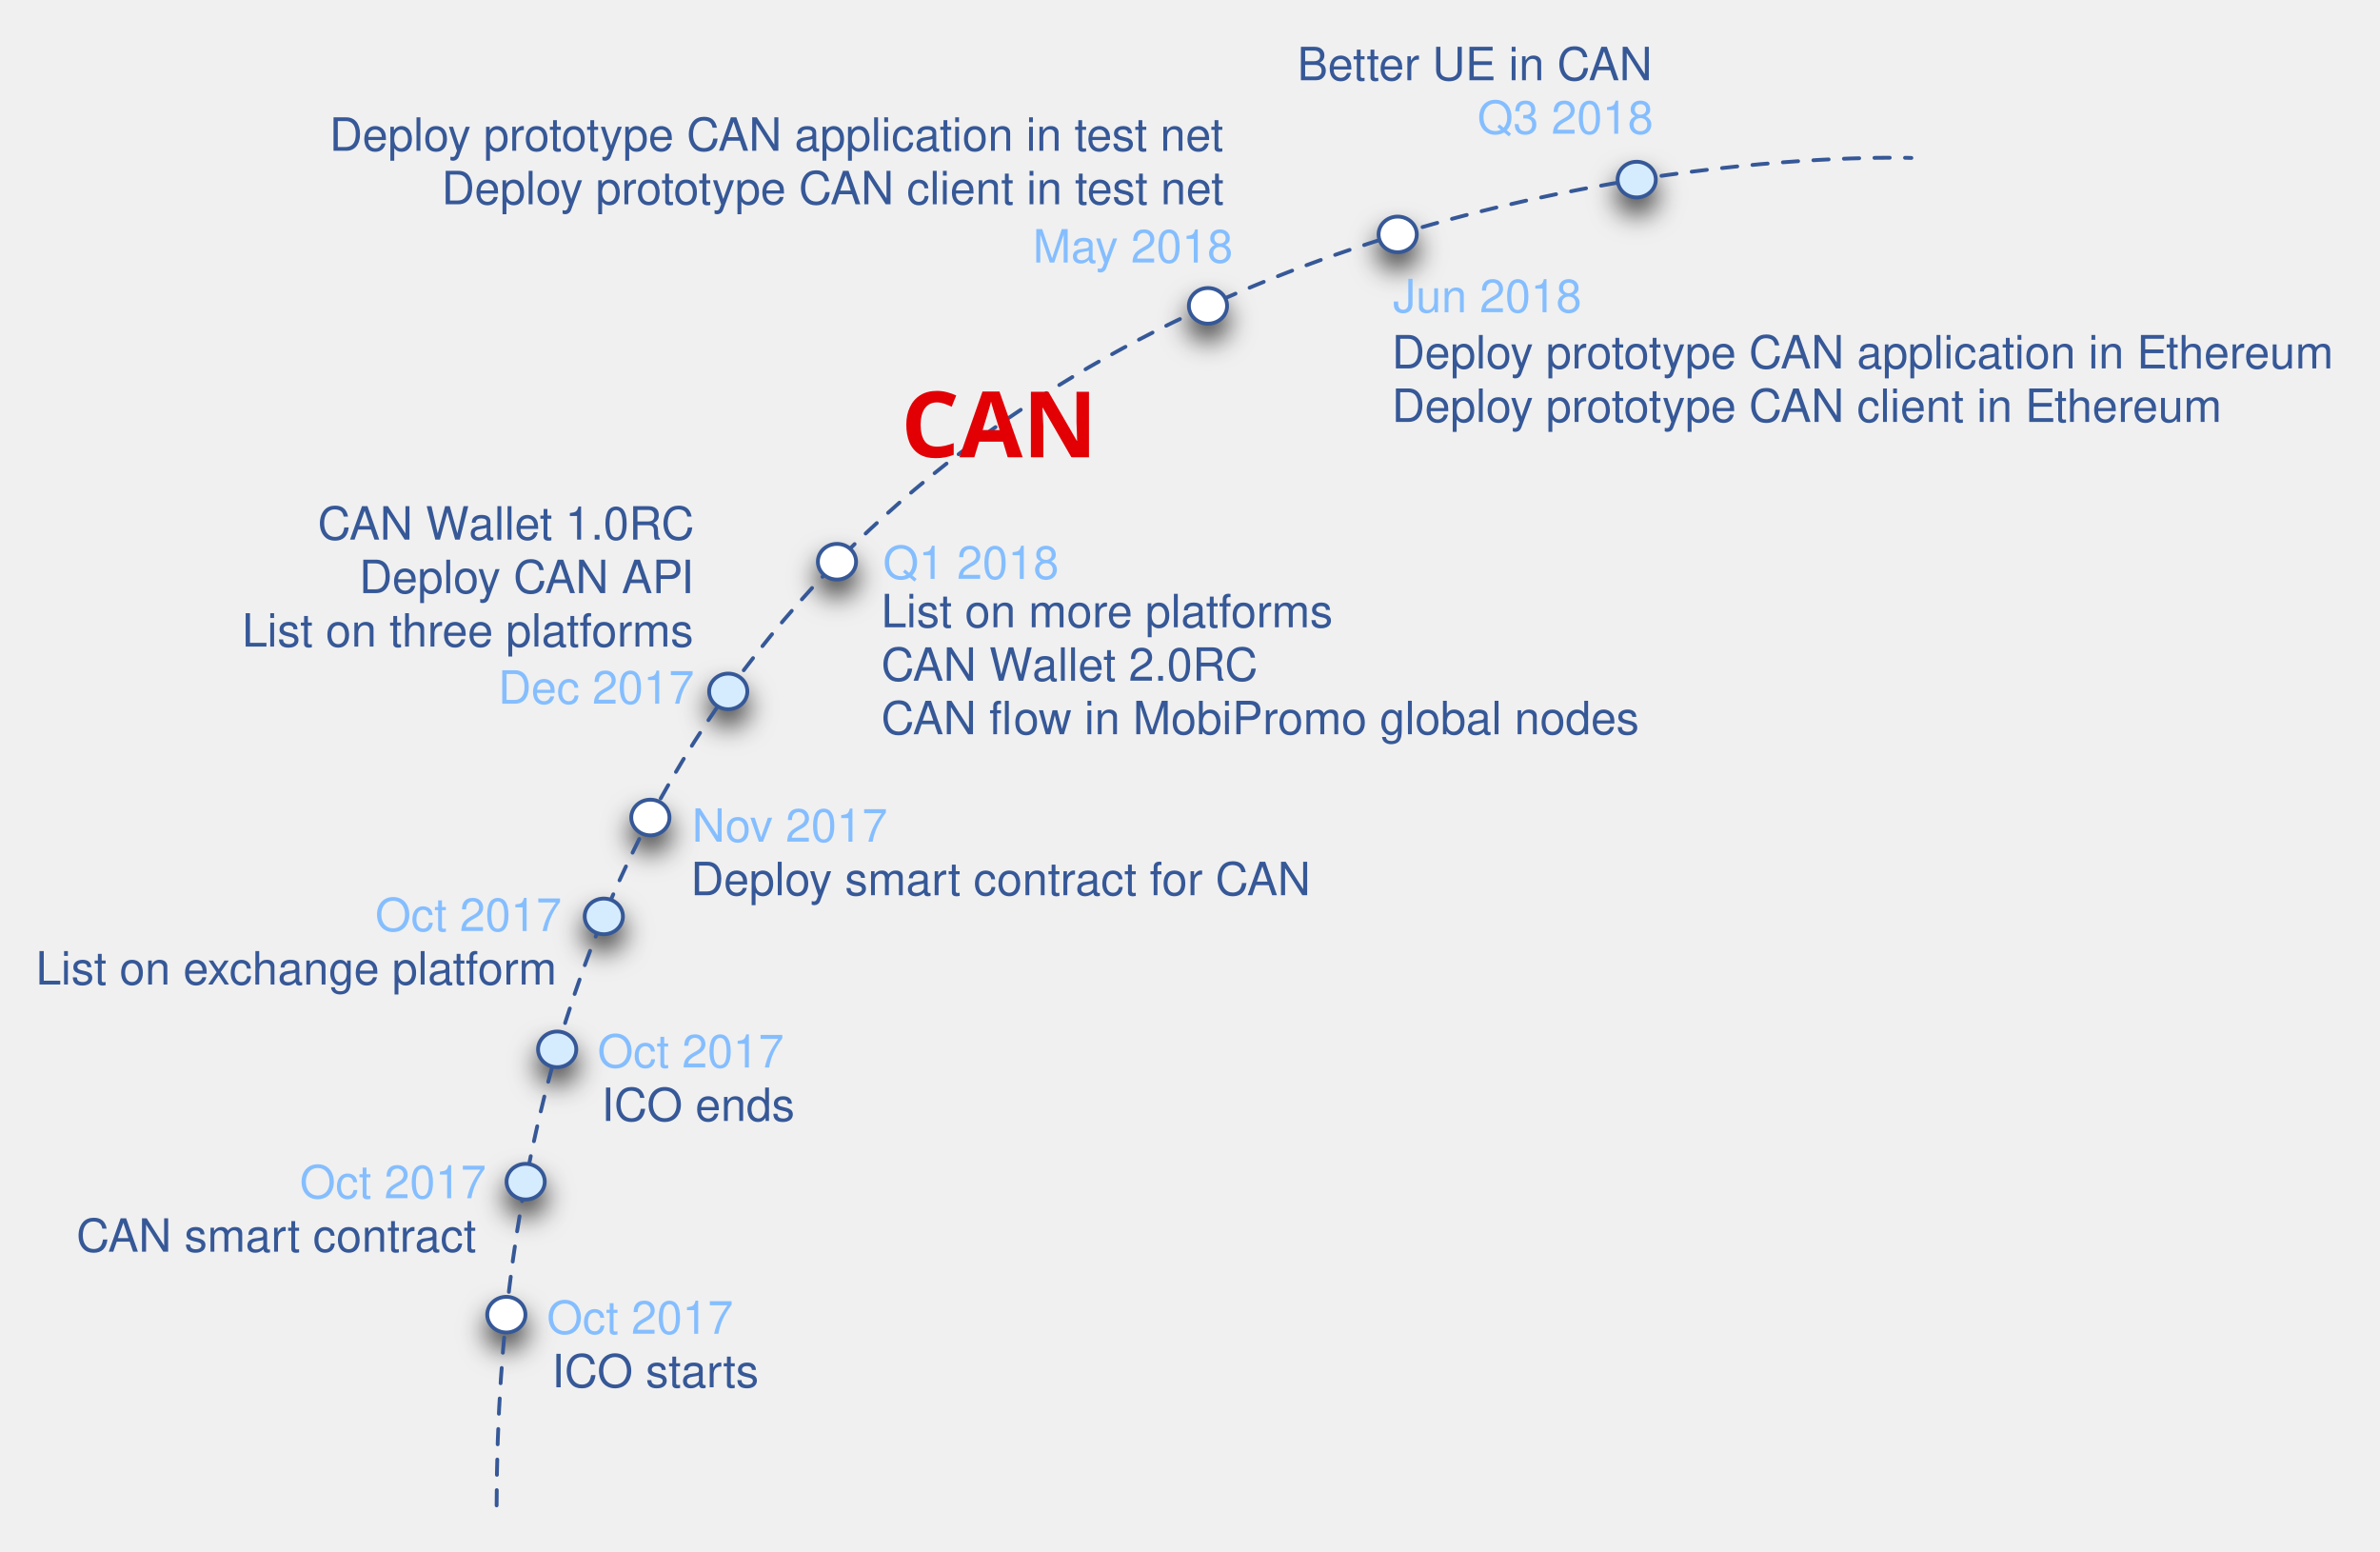
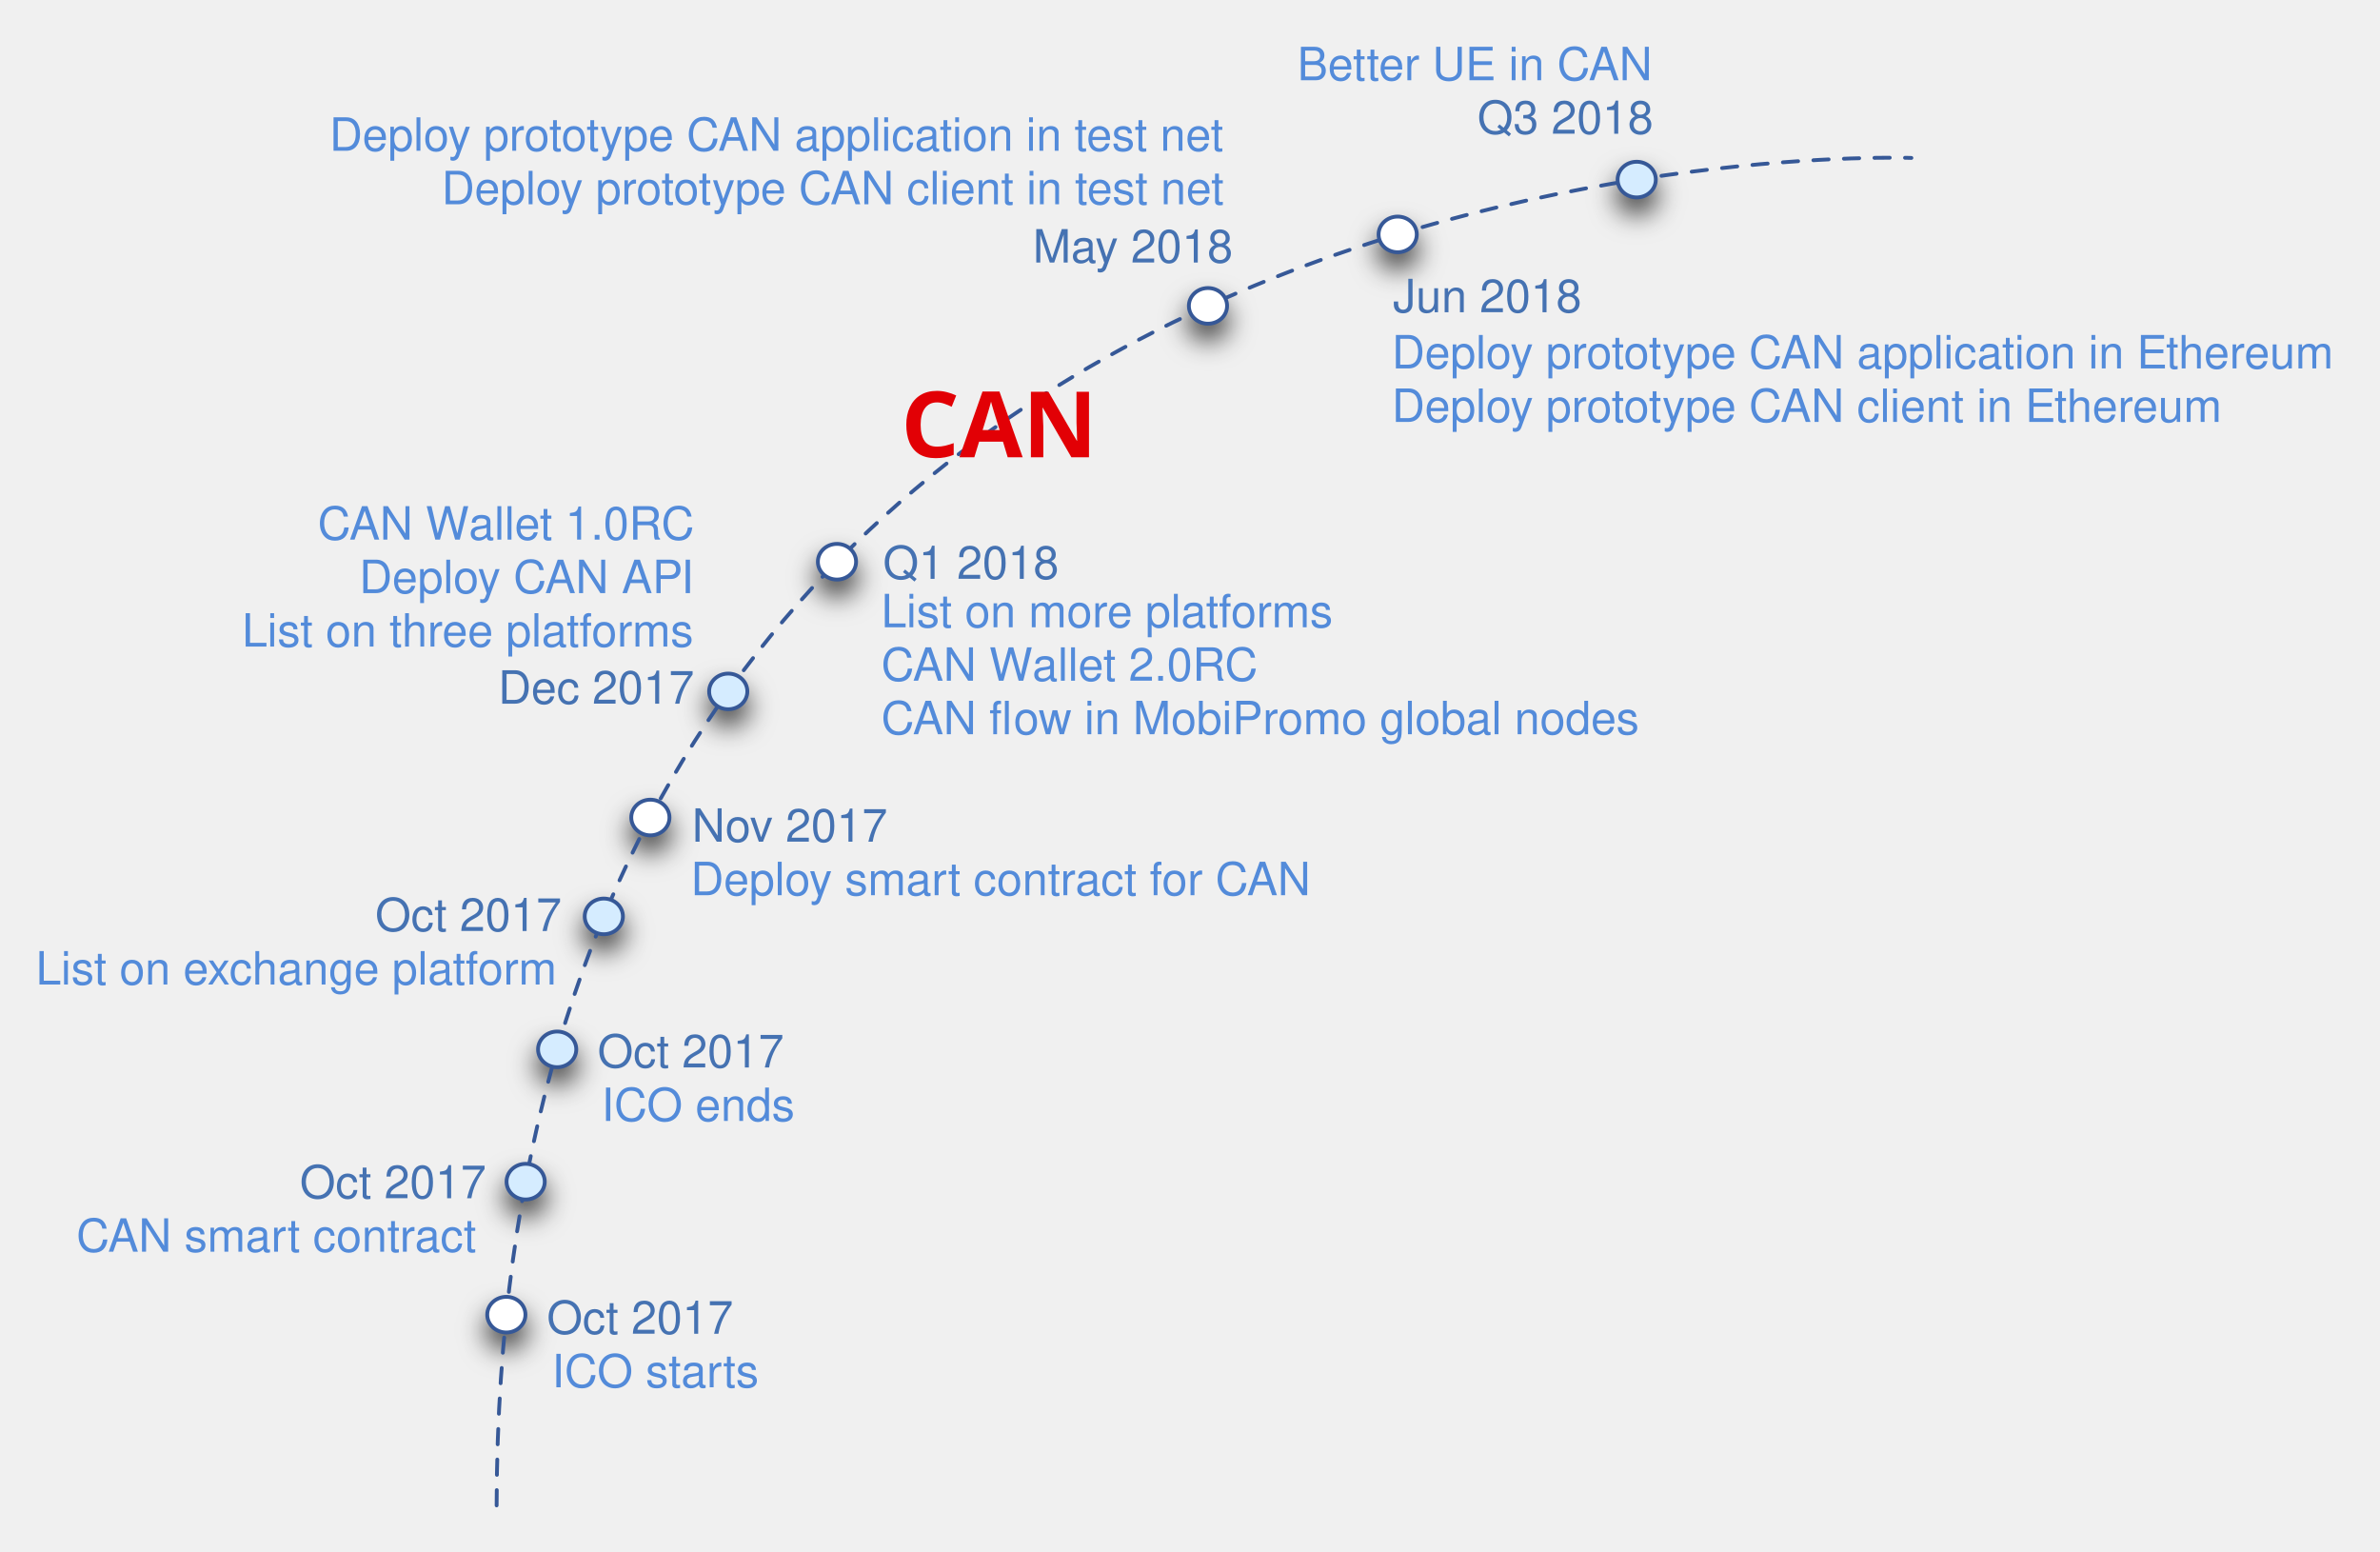
<svg xmlns="http://www.w3.org/2000/svg" xmlns:xlink="http://www.w3.org/1999/xlink" version="1.1" viewBox="95 74 623 406" width="623pt" height="406pt">
  <defs>
    <filter id="Shadow" filterUnits="userSpaceOnUse">
      <feGaussianBlur in="SourceAlpha" result="blur" stdDeviation="3.488" />
      <feOffset in="blur" result="offset" dx="0" dy="4" />
      <feFlood flood-color="black" flood-opacity=".75" result="flood" />
      <feComposite in="flood" in2="offset" operator="in" />
    </filter>
    <font-face font-family="Helvetica" font-size="12" units-per-em="1000" underline-position="-75.684" underline-thickness="49.316" slope="0" x-height="522.949" cap-height="717.285" ascent="770.02" descent="-229.98" font-weight="500">
      <font-face-src>
        <font-face-name name="Helvetica" />
      </font-face-src>
    </font-face>
    <font-face font-family="PingFang SC" font-size="24" panose-1="2 11 6 0 0 0 0 0 0 0" units-per-em="1000" underline-position="-150" underline-thickness="78" slope="0" x-height="600" cap-height="860" ascent="1060.002" descent="-340.001" font-weight="600">
      <font-face-src>
        <font-face-name name="PingFangSC-Medium" />
      </font-face-src>
    </font-face>
  </defs>
  <g stroke="none" stroke-opacity="1" stroke-dasharray="none" fill="none" fill-opacity="1">
    <g>
      <g>
        <use xlink:href="#id10_Graphic" filter="url(#Shadow)" />
        <use xlink:href="#id11_Graphic" filter="url(#Shadow)" />
        <use xlink:href="#id12_Graphic" filter="url(#Shadow)" />
        <use xlink:href="#id13_Graphic" filter="url(#Shadow)" />
        <use xlink:href="#id14_Graphic" filter="url(#Shadow)" />
        <use xlink:href="#id15_Graphic" filter="url(#Shadow)" />
        <use xlink:href="#id16_Graphic" filter="url(#Shadow)" />
        <use xlink:href="#id17_Graphic" filter="url(#Shadow)" />
        <use xlink:href="#id18_Graphic" filter="url(#Shadow)" />
        <use xlink:href="#id19_Graphic" filter="url(#Shadow)" />
      </g>
      <path d="M 225 468 C 225.667 102 595.333 115.333 595.333 115.333" stroke="#365897" stroke-linecap="round" stroke-linejoin="round" stroke-width="1" stroke-dasharray="4,4" />
      <g id="id10_Graphic">
        <ellipse cx="227.543" cy="418.081" rx="5" ry="4.667" fill="white" />
        <ellipse cx="227.543" cy="418.081" rx="5" ry="4.667" stroke="#365897" stroke-linecap="round" stroke-linejoin="round" stroke-width="1" />
      </g>
      <g id="id11_Graphic">
        <ellipse cx="232.597" cy="383.27" rx="5" ry="4.667" fill="#d5ecff" />
        <ellipse cx="232.597" cy="383.27" rx="5" ry="4.667" stroke="#365897" stroke-linecap="round" stroke-linejoin="round" stroke-width="1" />
      </g>
      <g id="id12_Graphic">
        <ellipse cx="240.847" cy="348.644" rx="5" ry="4.667" fill="#d5ecff" />
        <ellipse cx="240.847" cy="348.644" rx="5" ry="4.667" stroke="#365897" stroke-linecap="round" stroke-linejoin="round" stroke-width="1" />
      </g>
      <g id="id13_Graphic">
        <ellipse cx="253.057" cy="313.843" rx="5" ry="4.667" fill="#d5ecff" />
        <ellipse cx="253.057" cy="313.843" rx="5" ry="4.667" stroke="#365897" stroke-linecap="round" stroke-linejoin="round" stroke-width="1" />
      </g>
      <g id="id14_Graphic">
        <ellipse cx="265.242" cy="287.965" rx="5" ry="4.667" fill="white" />
        <ellipse cx="265.242" cy="287.965" rx="5" ry="4.667" stroke="#365897" stroke-linecap="round" stroke-linejoin="round" stroke-width="1" />
      </g>
      <g id="id15_Graphic">
        <ellipse cx="285.626" cy="254.962" rx="5" ry="4.667" fill="#d5ecff" />
        <ellipse cx="285.626" cy="254.962" rx="5" ry="4.667" stroke="#365897" stroke-linecap="round" stroke-linejoin="round" stroke-width="1" />
      </g>
      <g id="id16_Graphic">
        <ellipse cx="314.091" cy="221.018" rx="5" ry="4.667" fill="white" />
        <ellipse cx="314.091" cy="221.018" rx="5" ry="4.667" stroke="#365897" stroke-linecap="round" stroke-linejoin="round" stroke-width="1" />
      </g>
      <g id="id17_Graphic">
        <ellipse cx="411.208" cy="154.055" rx="5" ry="4.667" fill="white" />
        <ellipse cx="411.208" cy="154.055" rx="5" ry="4.667" stroke="#365897" stroke-linecap="round" stroke-linejoin="round" stroke-width="1" />
      </g>
      <g id="id18_Graphic">
        <ellipse cx="460.863" cy="135.353" rx="5" ry="4.667" fill="white" />
        <ellipse cx="460.863" cy="135.353" rx="5" ry="4.667" stroke="#365897" stroke-linecap="round" stroke-linejoin="round" stroke-width="1" />
      </g>
      <g id="id19_Graphic">
        <ellipse cx="523.433" cy="121.002" rx="5" ry="4.667" fill="#d5ecff" />
        <ellipse cx="523.433" cy="121.002" rx="5" ry="4.667" stroke="#365897" stroke-linecap="round" stroke-linejoin="round" stroke-width="1" />
      </g>
-       <text transform="translate(238 412.0808)" fill="#85beff">
-         <tspan font-family="Helvetica" font-size="12" font-weight="500" fill="#85beff" x=".151" y="11" textLength="48.697">Oct 2017</tspan>
+       <text transform="translate(238 412.0808)" fill="#4572b2">
+         <tspan font-family="Helvetica" font-size="12" font-weight="500" fill="#4572b2" x=".151" y="11" textLength="48.697">Oct 2017</tspan>
      </text>
-       <text transform="translate(238.9368 426.0808)" fill="#365897">
-         <tspan font-family="Helvetica" font-size="12" font-weight="500" fill="#365897" x=".497" y="11" textLength="54.006">ICO starts</tspan>
+       <text transform="translate(238.9368 426.0808)" fill="#538bda">
+         <tspan font-family="Helvetica" font-size="12" font-weight="500" fill="#538bda" x=".497" y="11" textLength="54.006">ICO starts</tspan>
      </text>
-       <text transform="translate(173.3333 376.6038)" fill="#85beff">
-         <tspan font-family="Helvetica" font-size="12" font-weight="500" fill="#85beff" x=".151" y="11" textLength="48.697">Oct 2017</tspan>
+       <text transform="translate(173.3333 376.6038)" fill="#4572b2">
+         <tspan font-family="Helvetica" font-size="12" font-weight="500" fill="#4572b2" x=".151" y="11" textLength="48.697">Oct 2017</tspan>
      </text>
-       <text transform="translate(114.8333 390.6038)" fill="#365897">
-         <tspan font-family="Helvetica" font-size="12" font-weight="500" fill="#365897" x=".155" y="11" textLength="104.689">CAN smart contract</tspan>
+       <text transform="translate(114.8333 390.6038)" fill="#538bda">
+         <tspan font-family="Helvetica" font-size="12" font-weight="500" fill="#538bda" x=".155" y="11" textLength="104.689">CAN smart contract</tspan>
      </text>
-       <text transform="translate(251.2701 342.3806)" fill="#85beff">
-         <tspan font-family="Helvetica" font-size="12" font-weight="500" fill="#85beff" x=".151" y="11" textLength="48.697">Oct 2017</tspan>
+       <text transform="translate(251.2701 342.3806)" fill="#4572b2">
+         <tspan font-family="Helvetica" font-size="12" font-weight="500" fill="#4572b2" x=".151" y="11" textLength="48.697">Oct 2017</tspan>
      </text>
-       <text transform="translate(252.2701 356.3806)" fill="#365897">
-         <tspan font-family="Helvetica" font-size="12" font-weight="500" fill="#365897" x=".155" y="11" textLength="50.689">ICO ends</tspan>
+       <text transform="translate(252.2701 356.3806)" fill="#538bda">
+         <tspan font-family="Helvetica" font-size="12" font-weight="500" fill="#538bda" x=".155" y="11" textLength="50.689">ICO ends</tspan>
      </text>
-       <text transform="translate(193.0869 306.6667)" fill="#85beff">
-         <tspan font-family="Helvetica" font-size="12" font-weight="500" fill="#85beff" x=".151" y="11" textLength="48.697">Oct 2017</tspan>
+       <text transform="translate(193.0869 306.6667)" fill="#4572b2">
+         <tspan font-family="Helvetica" font-size="12" font-weight="500" fill="#4572b2" x=".151" y="11" textLength="48.697">Oct 2017</tspan>
      </text>
-       <text transform="translate(104.0869 320.6667)" fill="#365897">
-         <tspan font-family="Helvetica" font-size="12" font-weight="500" fill="#365897" x=".293" y="11" textLength="137.414">List on exchange platform</tspan>
+       <text transform="translate(104.0869 320.6667)" fill="#538bda">
+         <tspan font-family="Helvetica" font-size="12" font-weight="500" fill="#538bda" x=".293" y="11" textLength="137.414">List on exchange platform</tspan>
      </text>
-       <text transform="translate(275.8333 283.2986)" fill="#85beff">
-         <tspan font-family="Helvetica" font-size="12" font-weight="500" fill="#85beff" x=".315" y="11" textLength="51.369">Nov 2017</tspan>
+       <text transform="translate(275.8333 283.2986)" fill="#4572b2">
+         <tspan font-family="Helvetica" font-size="12" font-weight="500" fill="#4572b2" x=".315" y="11" textLength="51.369">Nov 2017</tspan>
      </text>
-       <text transform="translate(275.6667 297.2986)" fill="#365897">
-         <tspan font-family="Helvetica" font-size="12" font-weight="500" fill="#365897" x=".143" y="11" textLength="162.715">Deploy smart contract for CAN</tspan>
+       <text transform="translate(275.6667 297.2986)" fill="#538bda">
+         <tspan font-family="Helvetica" font-size="12" font-weight="500" fill="#538bda" x=".143" y="11" textLength="162.715">Deploy smart contract for CAN</tspan>
      </text>
-       <text transform="translate(225.0952 247.1685)" fill="#85beff">
-         <tspan font-family="Helvetica" font-size="12" font-weight="500" fill="#85beff" x=".315" y="11" textLength="51.369">Dec 2017</tspan>
+       <text transform="translate(225.0952 247.1685)" fill="#4572b2">
+         <tspan font-family="Helvetica" font-size="12" font-weight="500" fill="#4572b2" x=".315" y="11" textLength="51.369">Dec 2017</tspan>
      </text>
-       <text transform="translate(158.0785 204.2294)" fill="#365897">
-         <tspan font-family="Helvetica" font-size="12" font-weight="500" fill="#365897" x="20.082" y="11" textLength="39.996">CAN W</tspan>
-         <tspan font-family="Helvetica" font-size="12" font-weight="500" fill="#365897" x="59.639" y="11" textLength="59.361">allet 1.0RC</tspan>
-         <tspan font-family="Helvetica" font-size="12" font-weight="500" fill="#365897" x="30.957" y="25" textLength="69.357">Deploy CAN </tspan>
-         <tspan font-family="Helvetica" font-size="12" font-weight="500" fill="#365897" x="99.658" y="25" textLength="19.342">API</tspan>
-         <tspan font-family="Helvetica" font-size="12" font-weight="500" fill="#365897" x=".277" y="39" textLength="118.723">List on three platforms</tspan>
+       <text transform="translate(158.0785 204.2294)" fill="#538bda">
+         <tspan font-family="Helvetica" font-size="12" font-weight="500" fill="#538bda" x="20.082" y="11" textLength="39.996">CAN W</tspan>
+         <tspan font-family="Helvetica" font-size="12" font-weight="500" fill="#538bda" x="59.639" y="11" textLength="59.361">allet 1.0RC</tspan>
+         <tspan font-family="Helvetica" font-size="12" font-weight="500" fill="#538bda" x="30.957" y="25" textLength="69.357">Deploy CAN </tspan>
+         <tspan font-family="Helvetica" font-size="12" font-weight="500" fill="#538bda" x="99.658" y="25" textLength="19.342">API</tspan>
+         <tspan font-family="Helvetica" font-size="12" font-weight="500" fill="#538bda" x=".277" y="39" textLength="118.723">List on three platforms</tspan>
      </text>
-       <text transform="translate(325.6667 214.5018)" fill="#85beff">
-         <tspan font-family="Helvetica" font-size="12" font-weight="500" fill="#85beff" x=".481" y="11" textLength="46.037">Q1 2018</tspan>
+       <text transform="translate(325.6667 214.5018)" fill="#4572b2">
+         <tspan font-family="Helvetica" font-size="12" font-weight="500" fill="#4572b2" x=".481" y="11" textLength="46.037">Q1 2018</tspan>
      </text>
-       <text transform="translate(325.6667 227.1685)" fill="#365897">
-         <tspan font-family="Helvetica" font-size="12" font-weight="500" fill="#365897" x="0" y="11" textLength="118.711">List on more platforms</tspan>
-         <tspan font-family="Helvetica" font-size="12" font-weight="500" fill="#365897" x="0" y="25" textLength="39.996">CAN W</tspan>
-         <tspan font-family="Helvetica" font-size="12" font-weight="500" fill="#365897" x="39.557" y="25" textLength="59.361">allet 2.0RC</tspan>
-         <tspan font-family="Helvetica" font-size="12" font-weight="500" fill="#365897" x="0" y="39" textLength="34.67">CAN fl</tspan>
-         <tspan font-family="Helvetica" font-size="12" font-weight="500" fill="#365897" x="34.67" y="39" textLength="164.092">ow in MobiPromo global nodes</tspan>
+       <text transform="translate(325.6667 227.1685)" fill="#538bda">
+         <tspan font-family="Helvetica" font-size="12" font-weight="500" fill="#538bda" x="0" y="11" textLength="118.711">List on more platforms</tspan>
+         <tspan font-family="Helvetica" font-size="12" font-weight="500" fill="#538bda" x="0" y="25" textLength="39.996">CAN W</tspan>
+         <tspan font-family="Helvetica" font-size="12" font-weight="500" fill="#538bda" x="39.557" y="25" textLength="59.361">allet 2.0RC</tspan>
+         <tspan font-family="Helvetica" font-size="12" font-weight="500" fill="#538bda" x="0" y="39" textLength="34.67">CAN fl</tspan>
+         <tspan font-family="Helvetica" font-size="12" font-weight="500" fill="#538bda" x="34.67" y="39" textLength="164.092">ow in MobiPromo global nodes</tspan>
      </text>
-       <text transform="translate(365.2078 131.705)" fill="#85beff">
-         <tspan font-family="Helvetica" font-size="12" font-weight="500" fill="#85beff" x=".15" y="11" textLength="52.699">May 2018</tspan>
+       <text transform="translate(365.2078 131.705)" fill="#4572b2">
+         <tspan font-family="Helvetica" font-size="12" font-weight="500" fill="#4572b2" x=".15" y="11" textLength="52.699">May 2018</tspan>
      </text>
-       <text transform="translate(180.7078 102.4588)" fill="#365897">
-         <tspan font-family="Helvetica" font-size="12" font-weight="500" fill="#365897" x=".535" y="11" textLength="235.465">Deploy prototype CAN application in test net</tspan>
-         <tspan font-family="Helvetica" font-size="12" font-weight="500" fill="#365897" x="29.896" y="25" textLength="206.104">Deploy prototype CAN client in test net</tspan>
+       <text transform="translate(180.7078 102.4588)" fill="#538bda">
+         <tspan font-family="Helvetica" font-size="12" font-weight="500" fill="#538bda" x=".535" y="11" textLength="235.465">Deploy prototype CAN application in test net</tspan>
+         <tspan font-family="Helvetica" font-size="12" font-weight="500" fill="#538bda" x="29.896" y="25" textLength="206.104">Deploy prototype CAN client in test net</tspan>
      </text>
-       <text transform="translate(459.3333 144.7217)" fill="#85beff">
-         <tspan font-family="Helvetica" font-size="12" font-weight="500" fill="#85beff" x=".312" y="11" textLength="49.377">Jun 2018</tspan>
+       <text transform="translate(459.3333 144.7217)" fill="#4572b2">
+         <tspan font-family="Helvetica" font-size="12" font-weight="500" fill="#4572b2" x=".312" y="11" textLength="49.377">Jun 2018</tspan>
      </text>
-       <text transform="translate(481.2667 98)" fill="#85beff">
-         <tspan font-family="Helvetica" font-size="12" font-weight="500" fill="#85beff" x=".481" y="11" textLength="46.037">Q3 2018</tspan>
+       <text transform="translate(481.2667 98)" fill="#4572b2">
+         <tspan font-family="Helvetica" font-size="12" font-weight="500" fill="#4572b2" x=".481" y="11" textLength="46.037">Q3 2018</tspan>
      </text>
-       <text transform="translate(459.3333 159.4238)" fill="#365897">
-         <tspan font-family="Helvetica" font-size="12" font-weight="500" fill="#365897" x="0" y="11" textLength="248.133">Deploy prototype CAN application in Ethereum</tspan>
-         <tspan font-family="Helvetica" font-size="12" font-weight="500" fill="#365897" x="0" y="25" textLength="218.771">Deploy prototype CAN client in Ethereum</tspan>
+       <text transform="translate(459.3333 159.4238)" fill="#538bda">
+         <tspan font-family="Helvetica" font-size="12" font-weight="500" fill="#538bda" x="0" y="11" textLength="248.133">Deploy prototype CAN application in Ethereum</tspan>
+         <tspan font-family="Helvetica" font-size="12" font-weight="500" fill="#538bda" x="0" y="25" textLength="218.771">Deploy prototype CAN client in Ethereum</tspan>
      </text>
-       <text transform="translate(434.2666 84)" fill="#365897">
-         <tspan font-family="Helvetica" font-size="12" font-weight="500" fill="#365897" x=".318" y="11" textLength="93.363">Better UE in CAN</tspan>
+       <text transform="translate(434.2666 84)" fill="#538bda">
+         <tspan font-family="Helvetica" font-size="12" font-weight="500" fill="#538bda" x=".318" y="11" textLength="93.363">Better UE in CAN</tspan>
      </text>
      <text transform="translate(330.4587 168.6774)" fill="#e20005">
        <tspan font-family="PingFang SC" font-size="24" font-weight="600" fill="#e20005" x=".392" y="25" textLength="51.216">CAN</tspan>
      </text>
    </g>
  </g>
</svg>
